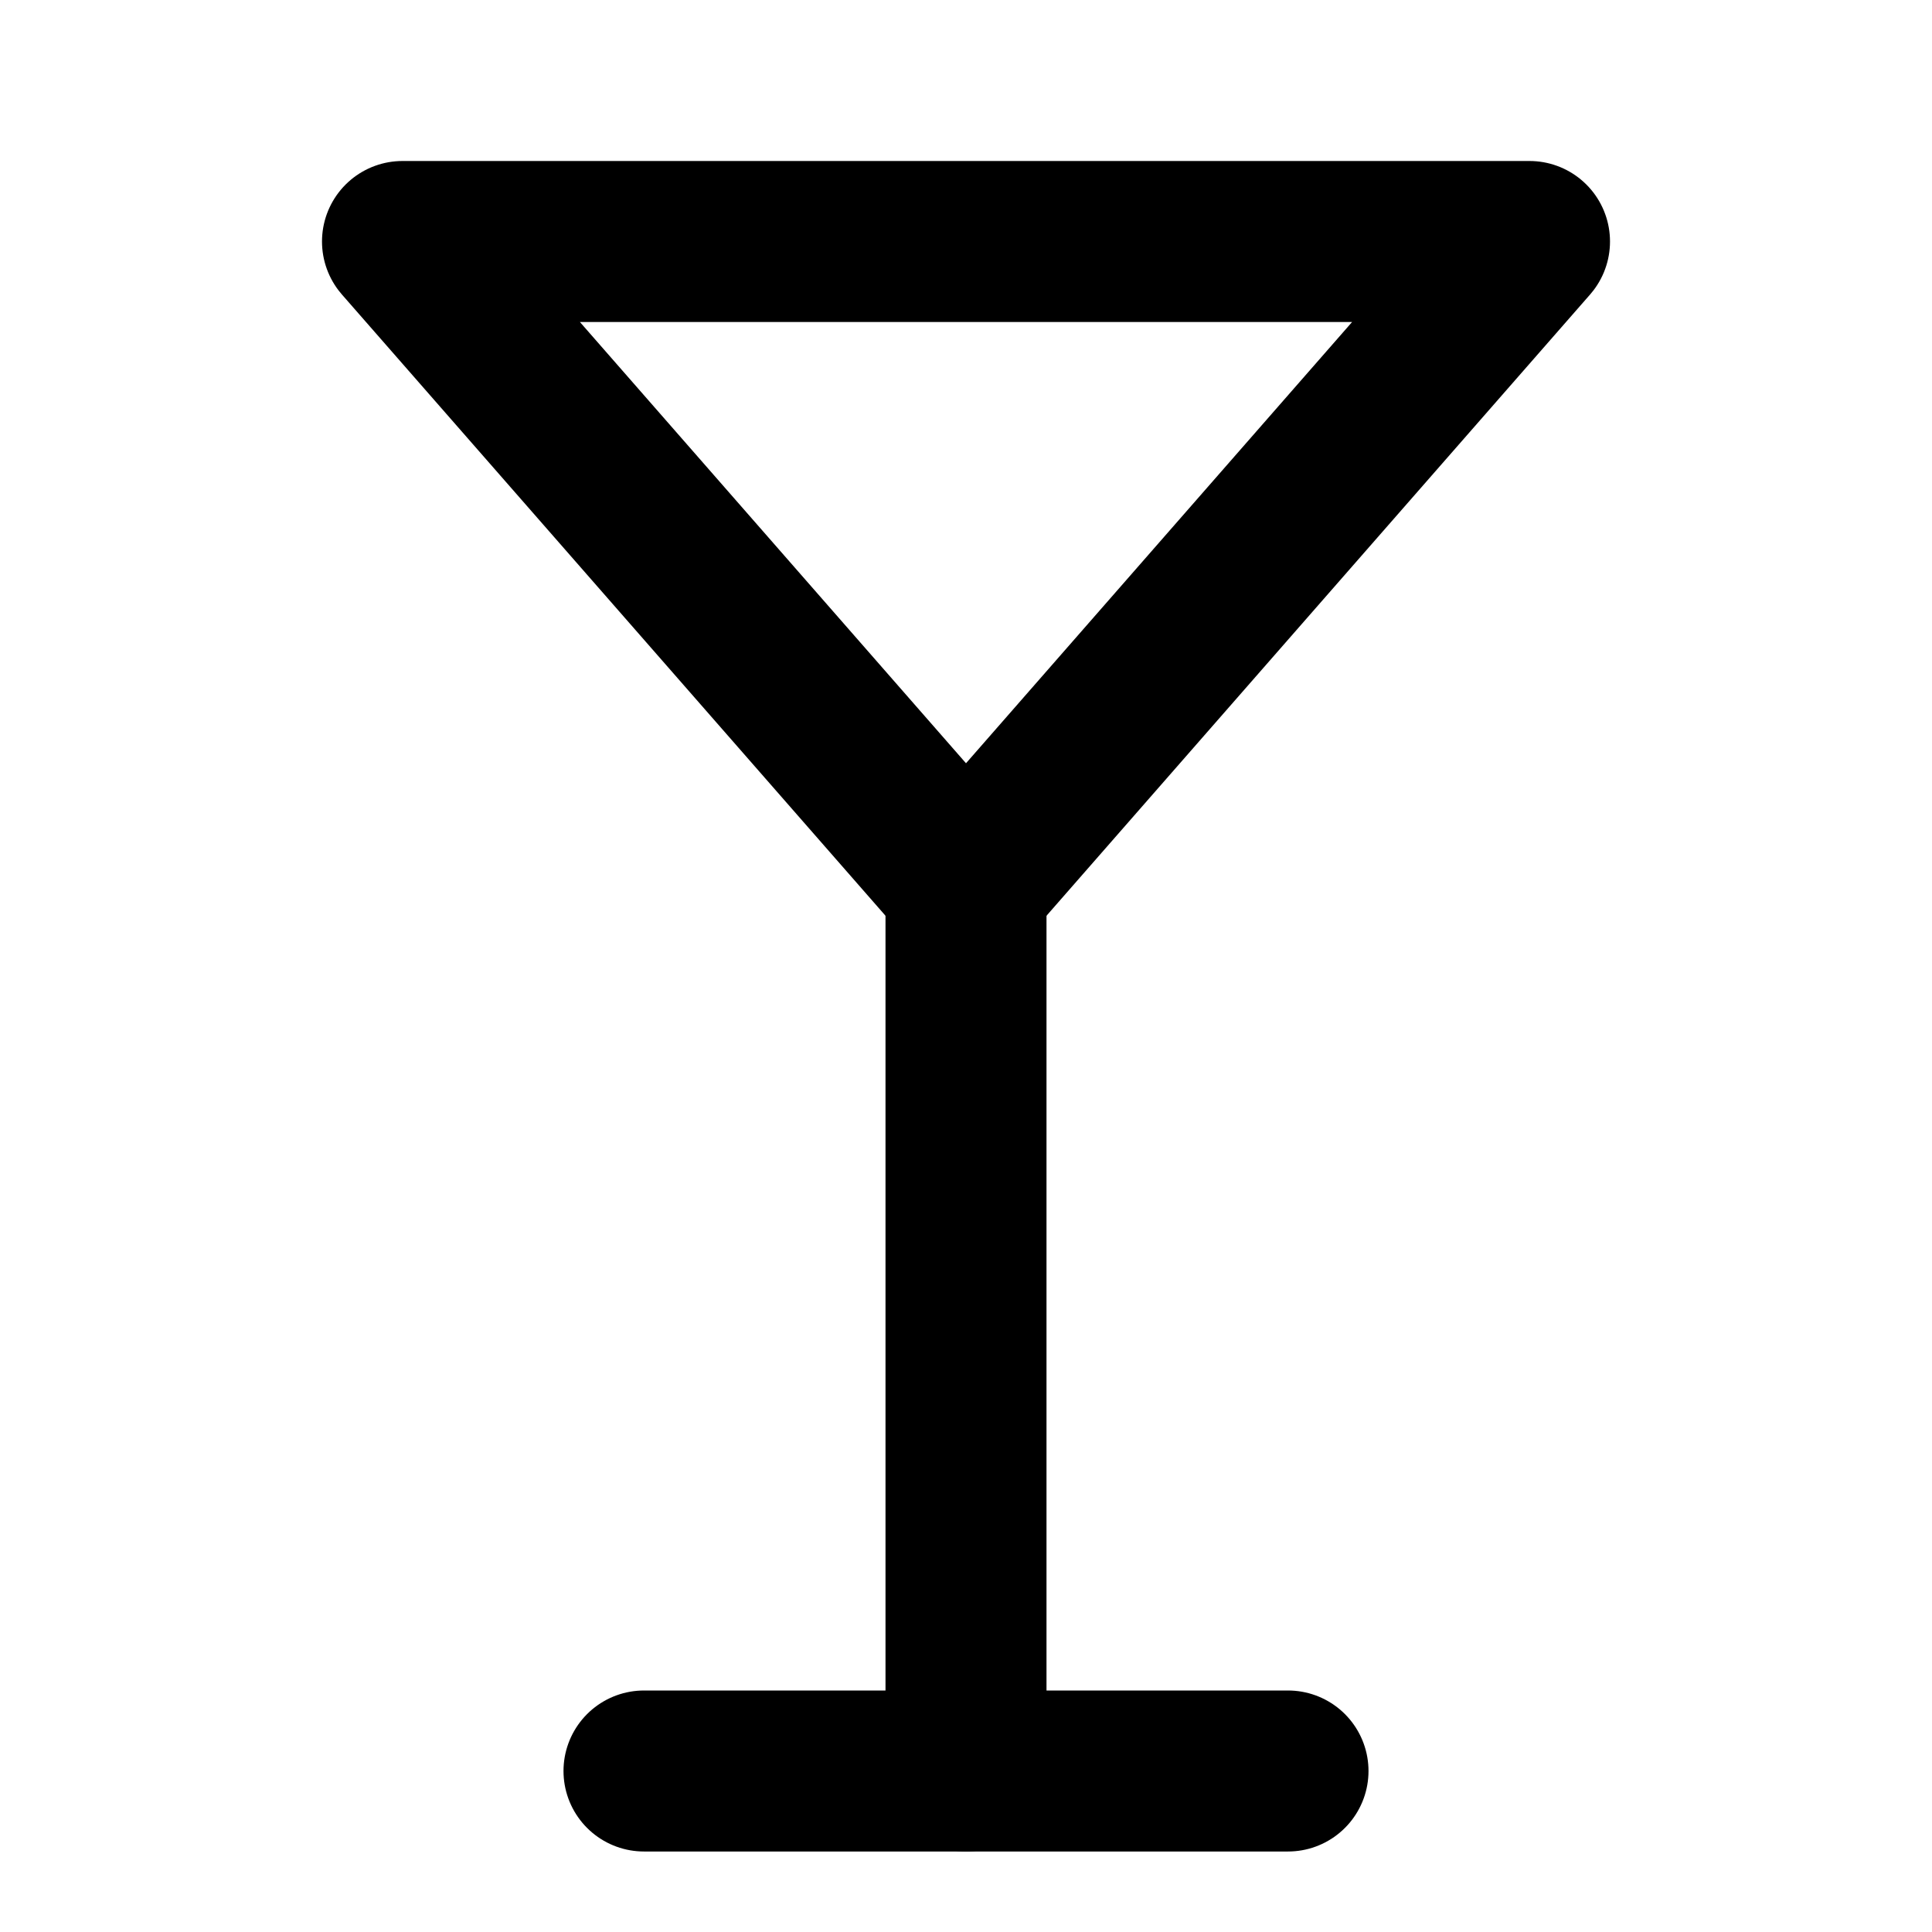
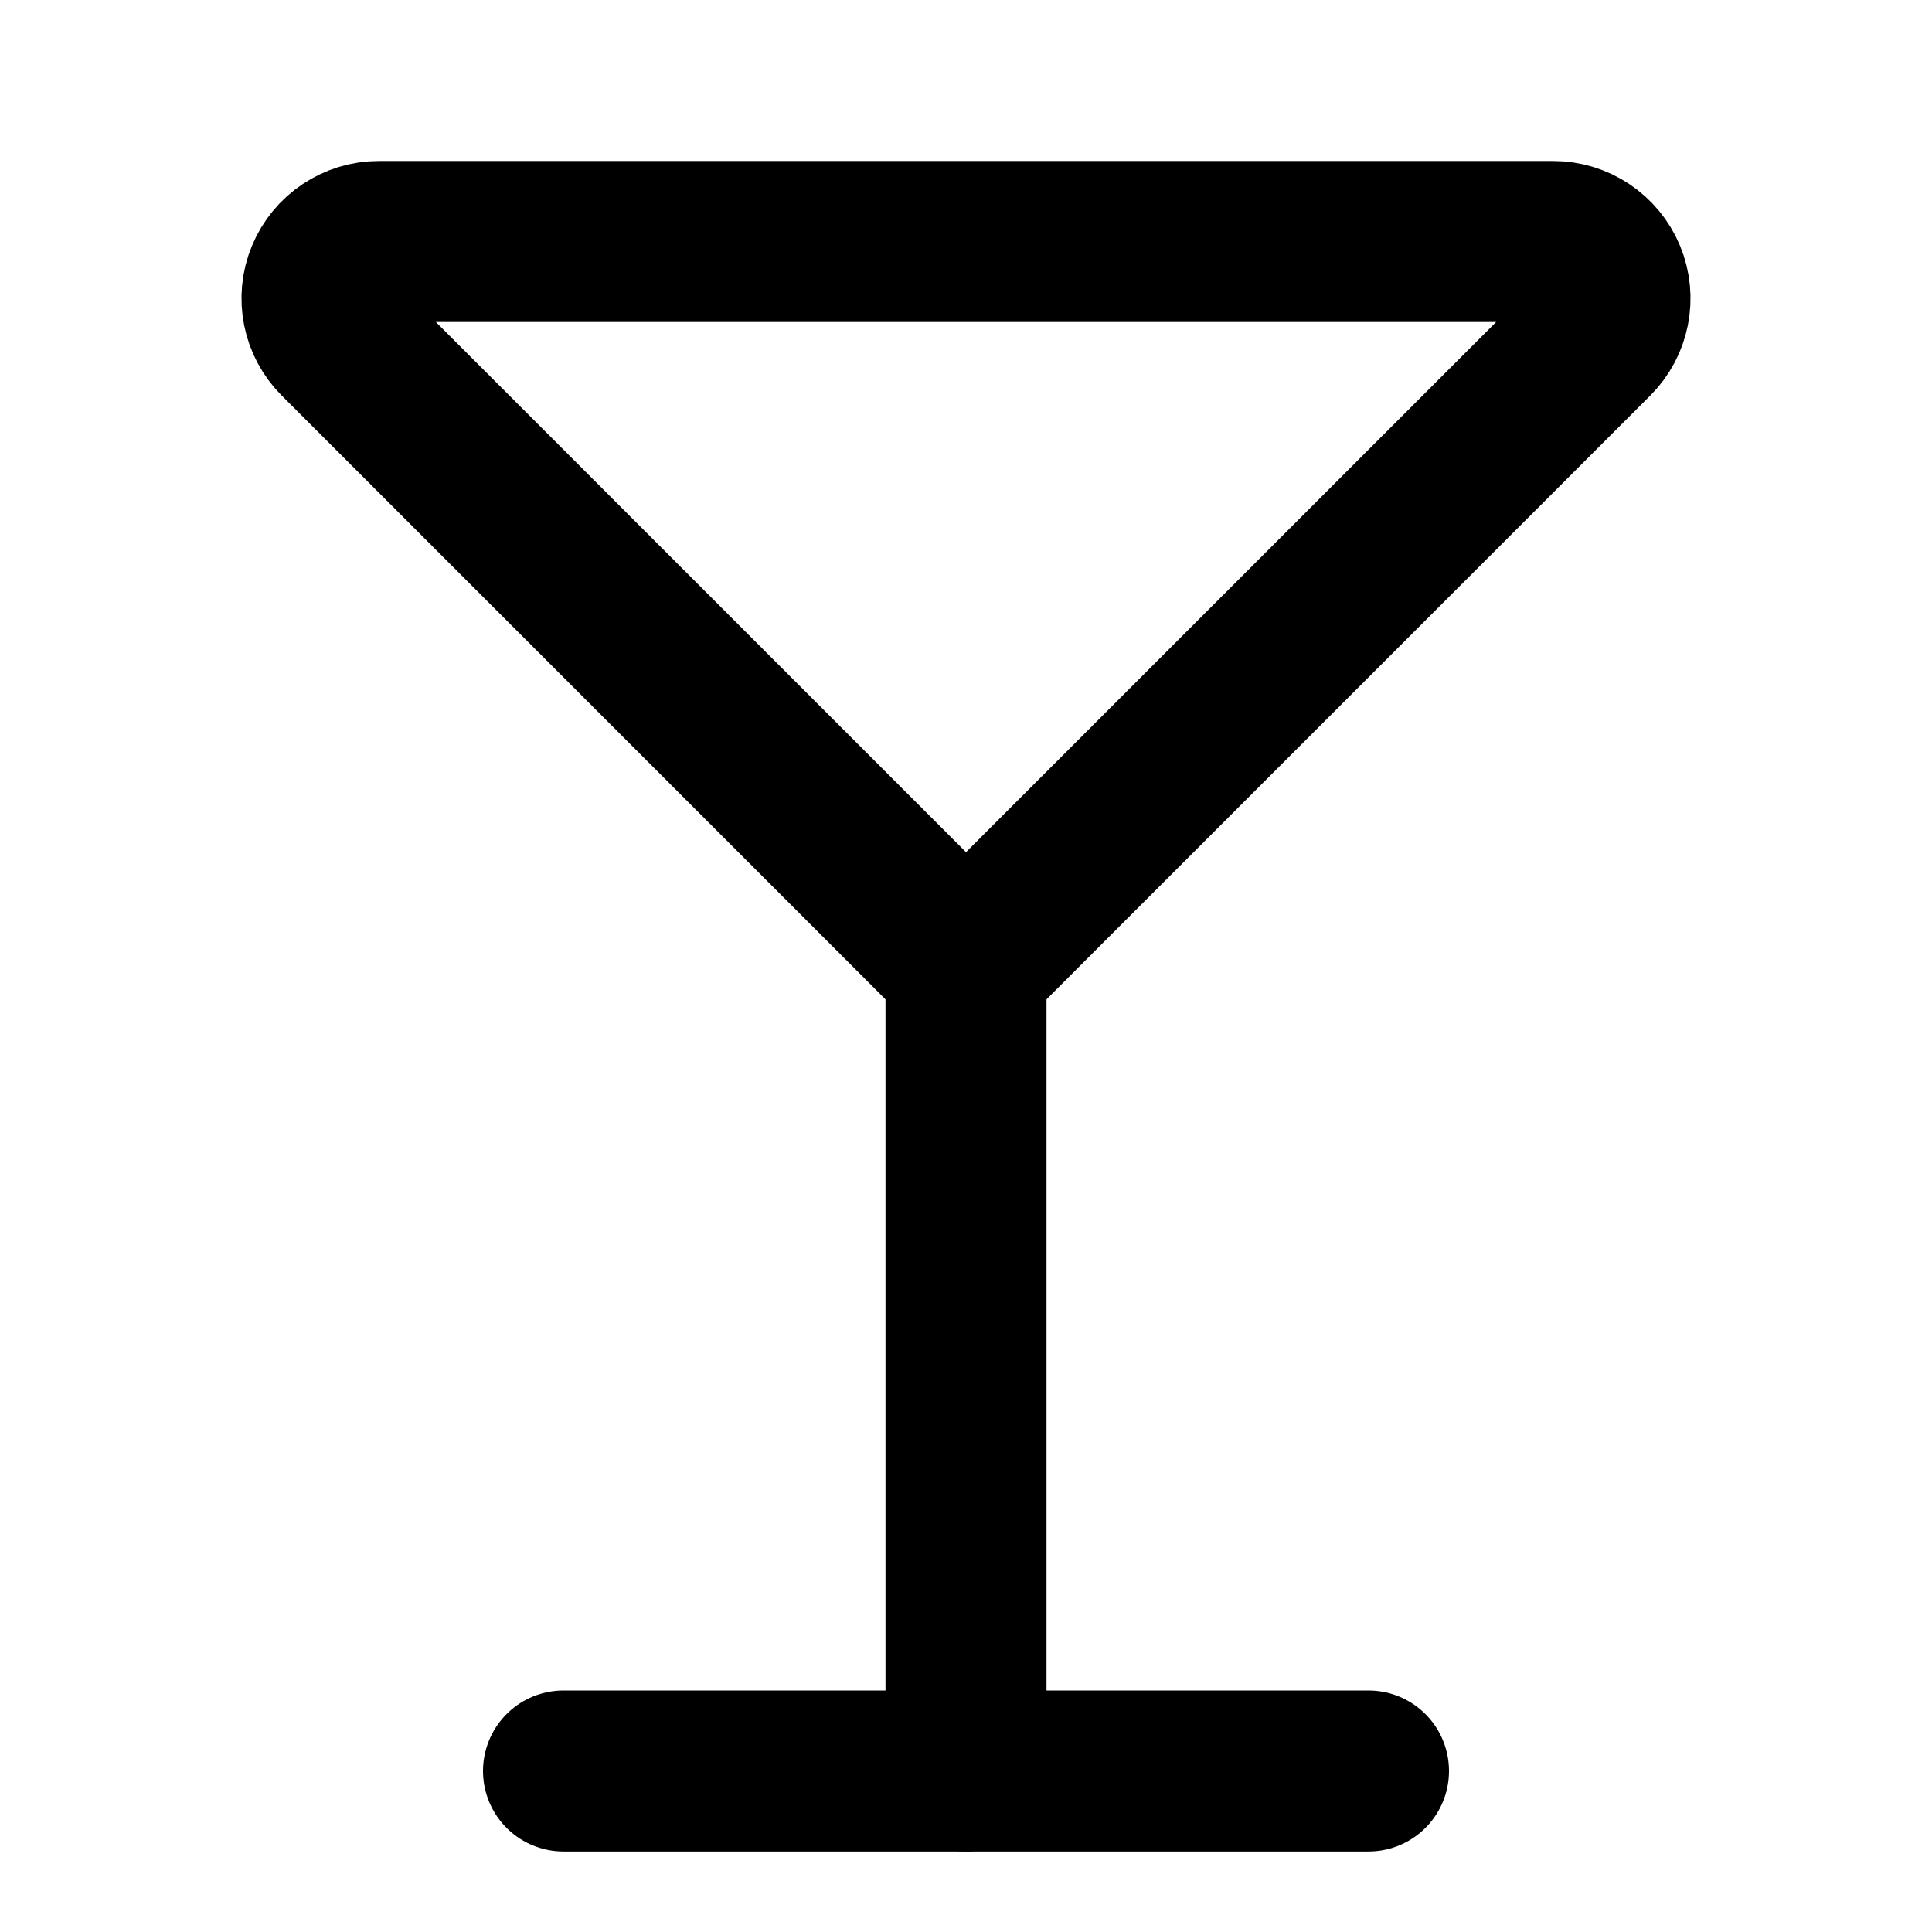
<svg xmlns="http://www.w3.org/2000/svg" width="24" height="24" viewBox="0 0 24 24" fill="none" stroke="currentColor" stroke-width="2" stroke-linecap="round" stroke-linejoin="round">
-   <path d="M8 22h8" />
-   <path d="M12 11v11" />
-   <path d="m19 3-7 8-7-8Z" />
+   <path d="M12 12 4.207 4.207A.707.707 0 0 1 4.707 3h14.586a.707.707 0 0 1 .5 1.207z" />
+   <path d="M12 12v10" />
+   <path d="M7 22h10" />
</svg>
